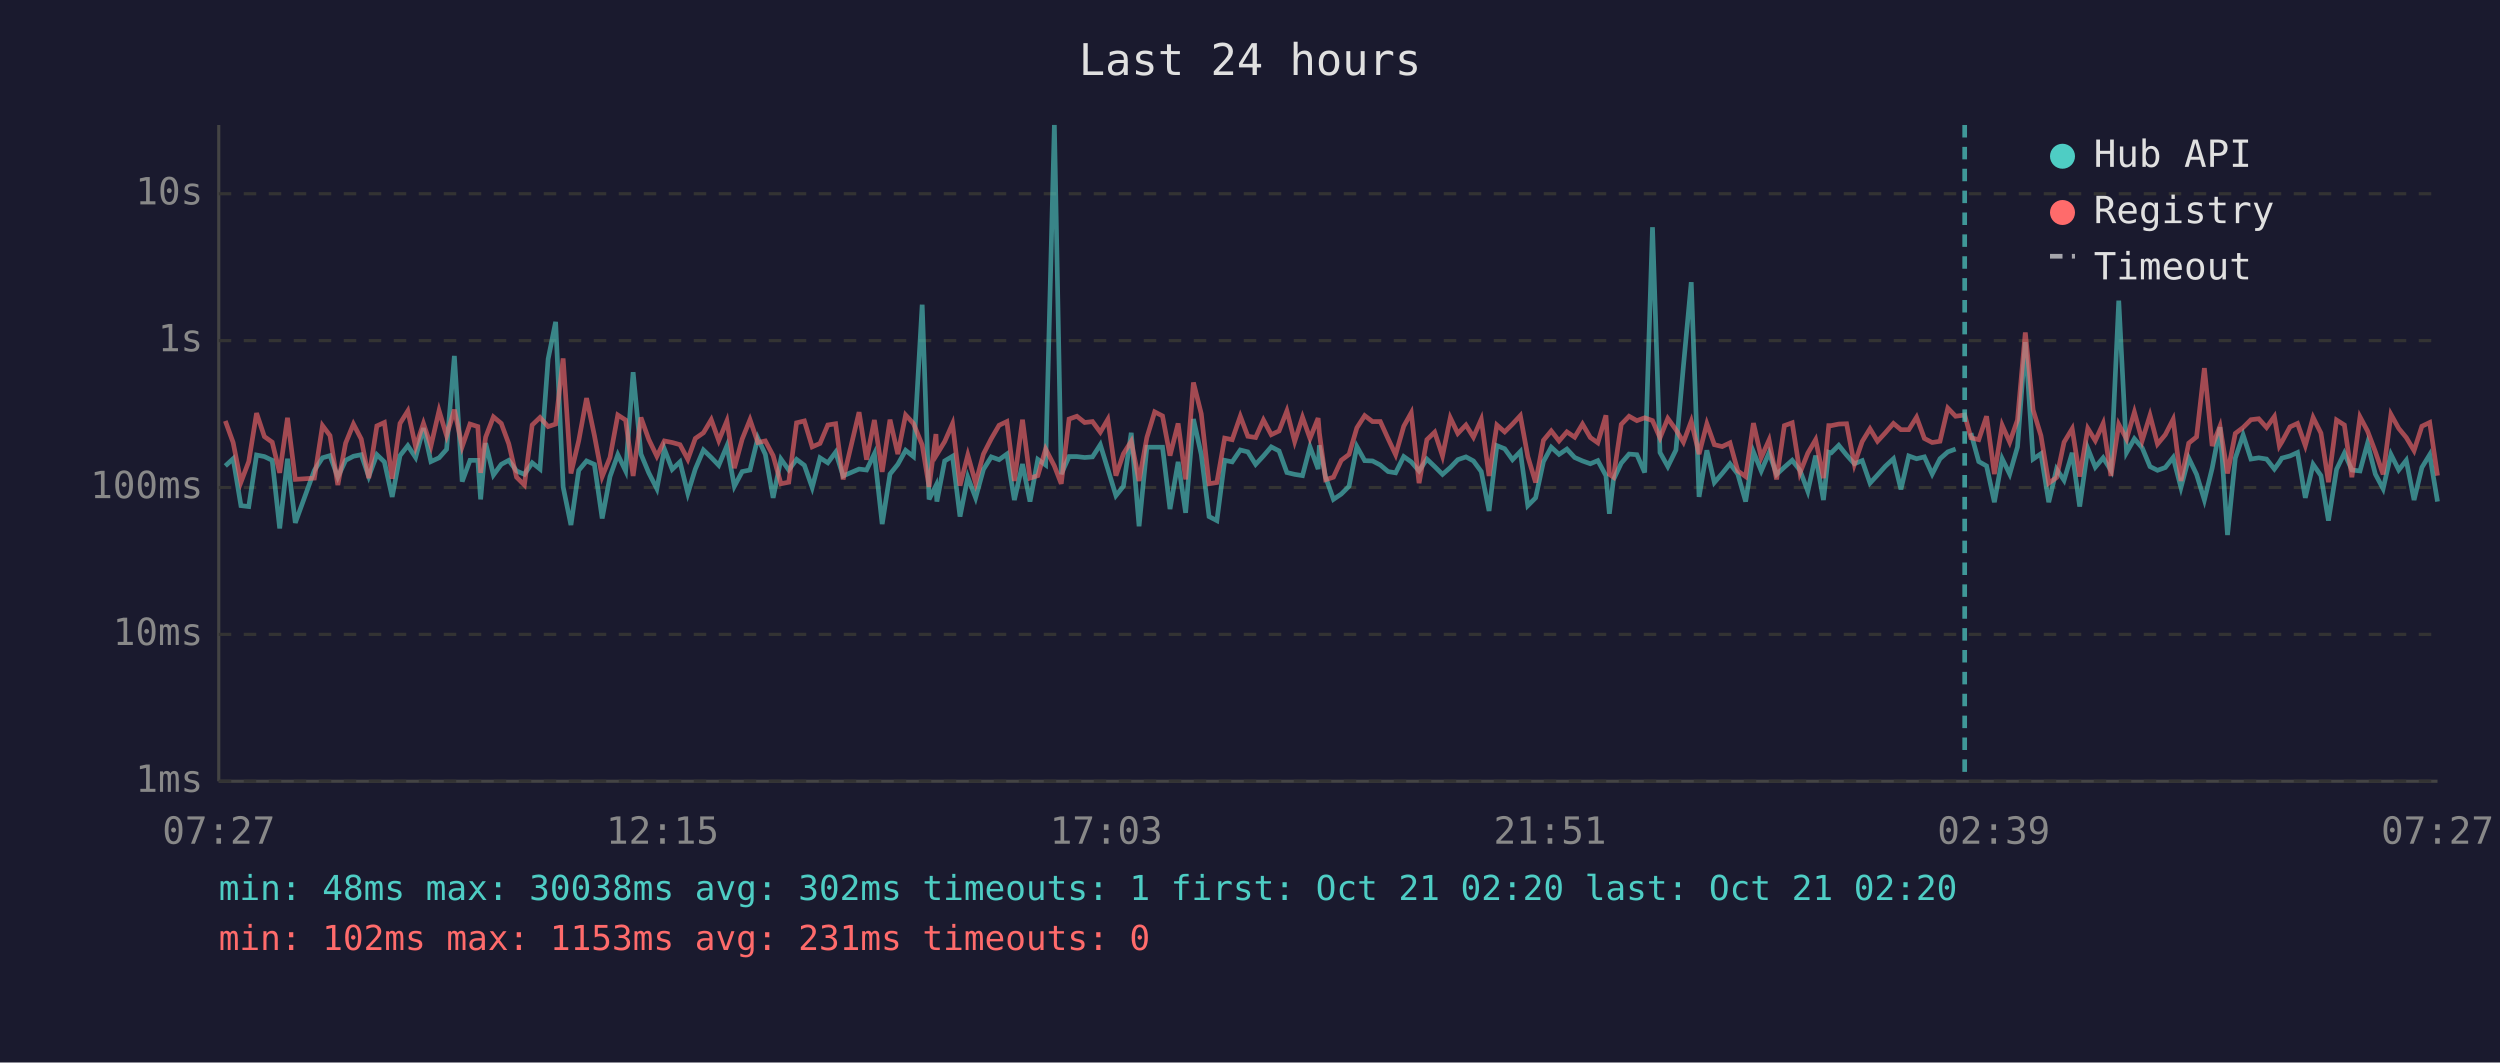
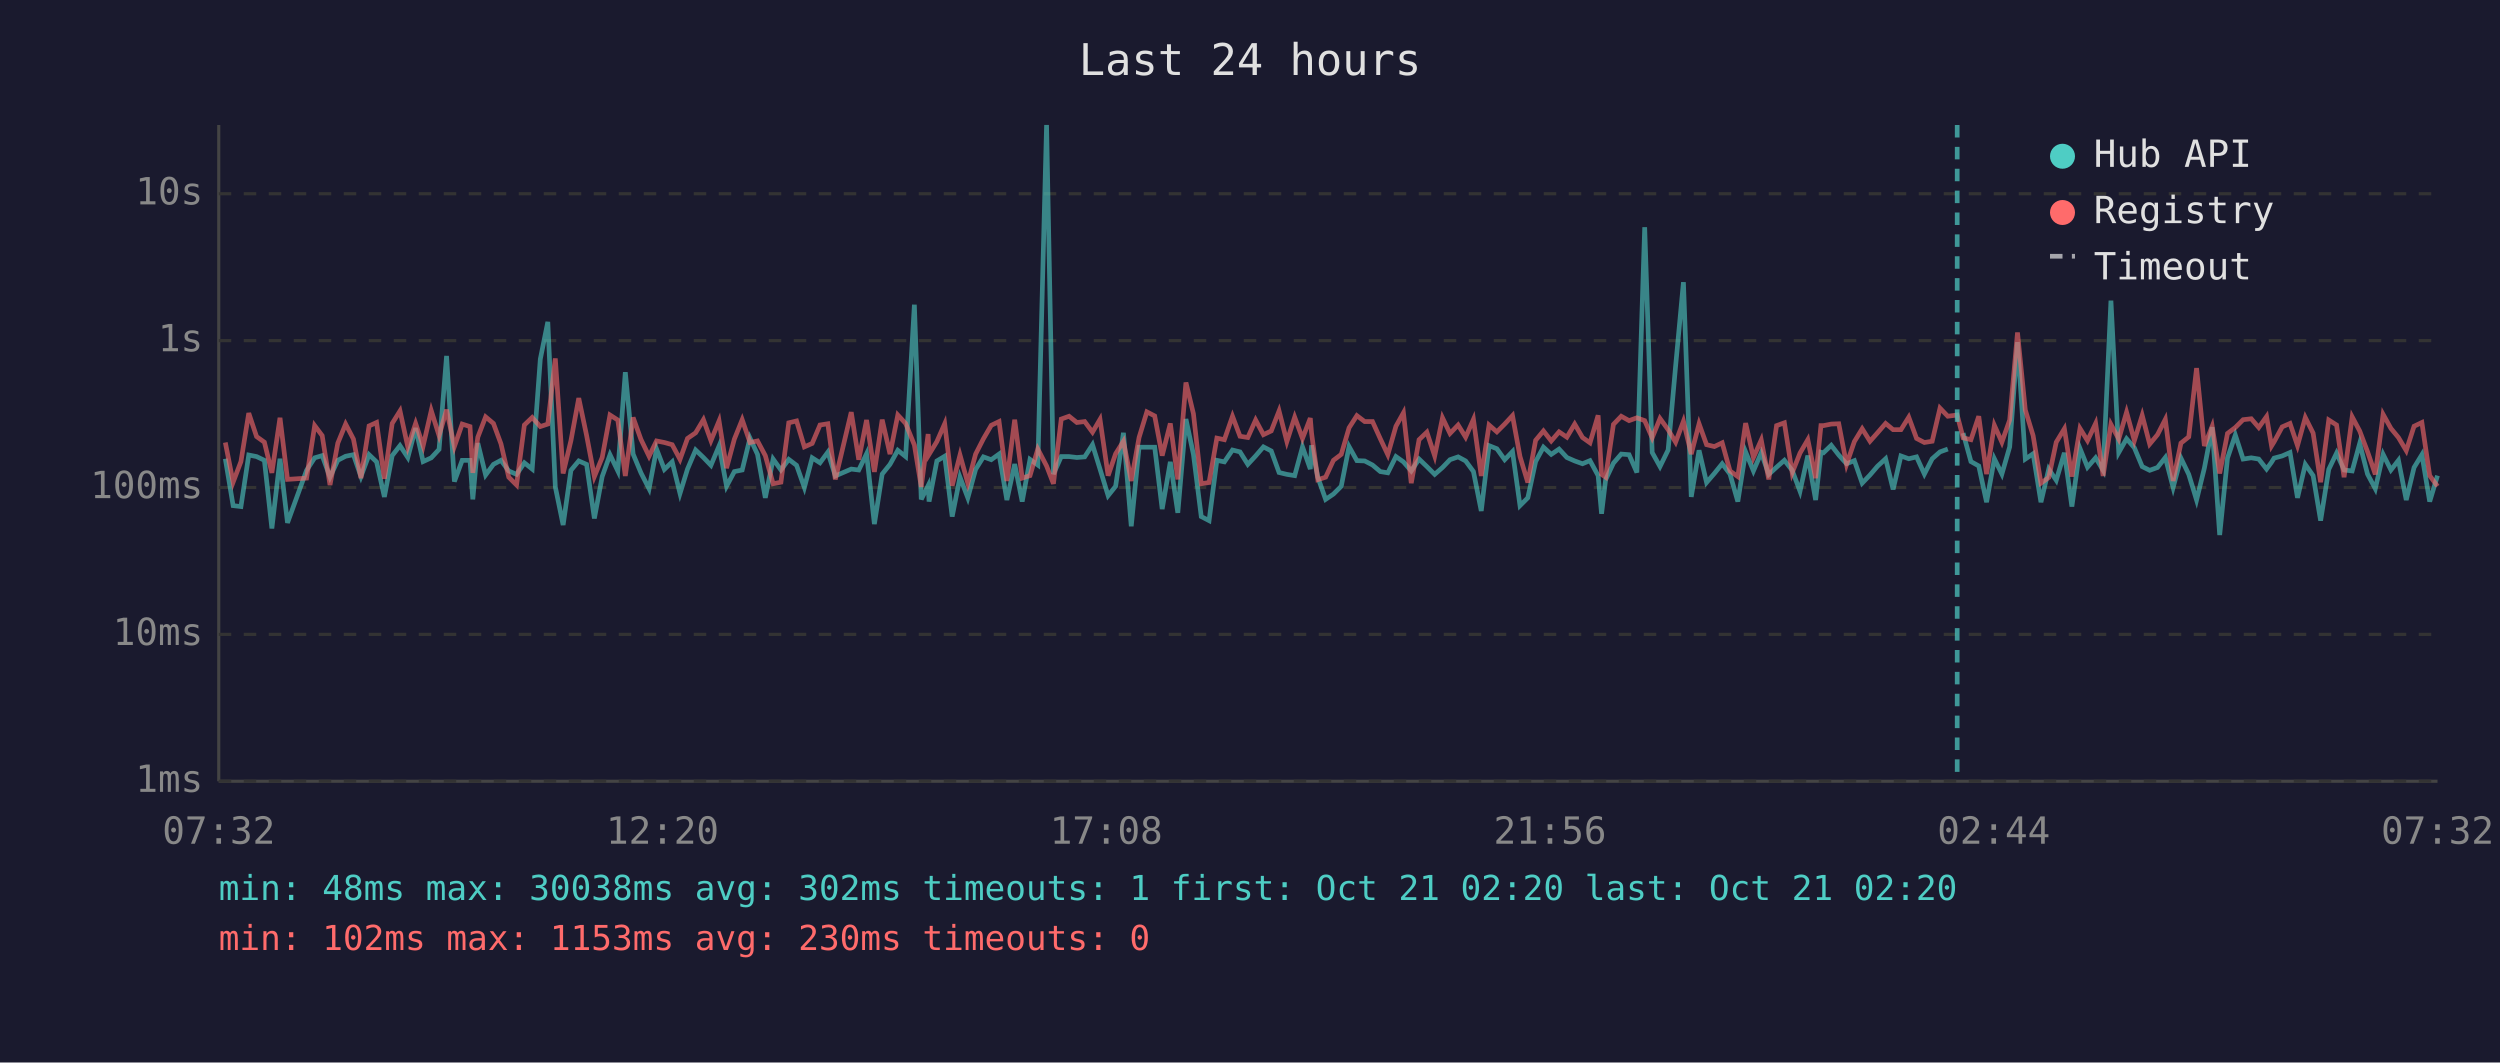
<svg xmlns="http://www.w3.org/2000/svg" viewBox="0 0 800 340" font-family="monospace" font-size="12">
  <rect width="800" height="340" fill="#1a1a2e" />
  <text x="400" y="24" fill="#e0e0e0" font-size="14" text-anchor="middle">Last 24 hours</text>
  <line x1="70" y1="40" x2="70" y2="250" stroke="#444" stroke-width="1" />
  <line x1="70" y1="250" x2="780" y2="250" stroke="#444" stroke-width="1" />
  <line x1="70" y1="250" x2="780" y2="250" stroke="#333" stroke-width="1" stroke-dasharray="4" />
  <text x="65" y="250" fill="#888" text-anchor="end" dominant-baseline="middle">1ms</text>
  <line x1="70" y1="203" x2="780" y2="203" stroke="#333" stroke-width="1" stroke-dasharray="4" />
  <text x="65" y="203" fill="#888" text-anchor="end" dominant-baseline="middle">10ms</text>
  <line x1="70" y1="156" x2="780" y2="156" stroke="#333" stroke-width="1" stroke-dasharray="4" />
  <text x="65" y="156" fill="#888" text-anchor="end" dominant-baseline="middle">100ms</text>
  <line x1="70" y1="109" x2="780" y2="109" stroke="#333" stroke-width="1" stroke-dasharray="4" />
  <text x="65" y="109" fill="#888" text-anchor="end" dominant-baseline="middle">1s</text>
  <line x1="70" y1="62" x2="780" y2="62" stroke="#333" stroke-width="1" stroke-dasharray="4" />
  <text x="65" y="62" fill="#888" text-anchor="end" dominant-baseline="middle">10s</text>
-   <text x="70" y="270" fill="#888" text-anchor="middle">07:27</text>
-   <text x="212" y="270" fill="#888" text-anchor="middle">12:15</text>
-   <text x="354" y="270" fill="#888" text-anchor="middle">17:03</text>
-   <text x="496" y="270" fill="#888" text-anchor="middle">21:51</text>
-   <text x="638" y="270" fill="#888" text-anchor="middle">02:39</text>
-   <text x="780" y="270" fill="#888" text-anchor="middle">07:27</text>
-   <polyline points="72.1,149.1 74.6,146.8 77.1,161.8 79.6,162.1 82.1,145.6 84.6,146.1 87.1,147.3 89.5,169.1 92.0,146.8 94.5,167.3 100.6,150.5 103.2,146.5 105.6,145.8 108.1,152.7 110.6,147.3 113.1,146.0 115.6,145.5 118.0,152.5 120.6,145.5 123.0,147.8 125.5,159.0 128.0,145.8 130.5,142.6 133.0,146.4 135.5,137.0 137.9,147.7 140.5,146.5 142.9,143.8 145.4,113.9 147.9,154.1 150.4,147.3 152.9,147.3 153.8,159.8 155.4,141.8 157.9,152.0 160.4,148.6 162.8,147.3 165.3,150.7 167.8,151.8 170.3,148.1 172.8,150.1 175.4,114.9 177.8,103.0 180.2,155.8 182.7,168.0 185.2,150.5 187.7,147.5 190.2,148.6 192.7,165.9 195.2,152.5 197.7,145.5 200.2,150.7 202.6,119.1 205.1,145.3 207.6,151.3 210.2,156.4 212.6,143.7 215.1,150.2 217.6,147.8 220.1,157.9 222.5,150.1 225.1,144.0 227.6,146.4 230.0,148.9 232.6,142.7 235.0,155.6 237.5,150.9 240.0,150.4 242.5,140.2 244.9,145.4 247.4,159.3 249.9,146.9 252.4,150.4 254.9,147.0 257.4,148.9 259.9,156.0 262.4,146.5 264.9,148.1 267.4,144.7 269.8,152.3 274.9,150.1 277.3,150.4 279.8,145.2 282.3,167.7 284.8,151.7 287.3,148.6 289.8,144.1 292.3,146.1 295.1,97.5 297.3,159.8 299.5,155.4 299.8,160.5 302.3,147.5 304.8,146.0 307.2,165.3 309.7,152.7 312.2,159.3 314.7,150.2 317.2,146.2 319.7,147.1 322.2,145.3 324.6,160.0 327.2,148.5 329.6,160.5 332.1,147.0 334.6,148.8 337.4,40.0 339.6,151.7 342.1,146.1 344.6,146.1 347.1,146.4 349.6,146.2 352.1,142.3 354.5,150.1 357.1,158.6 359.5,155.6 362.0,138.5 364.5,168.4 367.0,143.1 369.5,143.1 372.0,143.1 374.4,162.9 377.0,147.8 379.4,164.1 381.9,134.1 384.4,145.4 386.9,165.3 389.4,166.6 391.9,147.3 394.3,147.8 396.9,144.0 399.3,144.6 401.8,148.6 404.3,145.9 406.8,143.0 409.3,144.3 411.8,151.2 414.3,151.8 416.8,152.2 419.2,143.0 421.8,150.1 422.2,142.5 424.2,152.7 426.7,159.8 429.2,158.1 431.7,155.6 434.2,142.9 436.7,147.4 439.2,147.5 441.7,148.8 444.2,150.9 446.6,151.3 449.2,146.1 451.6,147.8 454.1,150.7 456.6,146.9 459.1,149.3 461.6,151.8 464.1,149.6 466.5,147.1 469.1,146.2 471.5,147.5 474.0,150.9 476.5,163.5 479.0,142.6 481.5,143.6 484.0,147.1 486.5,144.5 488.9,161.8 491.4,159.3 493.9,147.7 496.4,143.1 498.9,145.4 501.4,143.7 503.9,146.4 506.4,147.5 508.9,148.4 511.3,147.4 513.9,152.2 515.0,164.4 516.3,153.5 518.8,148.2 521.3,145.3 523.8,145.5 526.3,151.2 528.8,72.7 531.2,144.8 533.7,149.3 536.3,144.0 538.7,117.1 541.2,90.3 543.7,159.0 546.2,144.1 548.6,154.4 551.1,151.5 553.6,148.4 556.1,151.7 558.6,160.5 561.1,144.6 563.6,150.7 566.1,144.9 568.5,151.8 571.0,149.5 573.5,147.3 576.0,150.5 578.5,157.2 581.0,145.8 583.5,160.0 585.2,144.7 586.0,144.9 588.4,142.5 590.9,145.6 593.4,148.4 595.9,147.4 598.4,154.6 600.8,152.0 603.3,149.2 605.9,146.8 608.3,156.6 610.8,145.9 613.3,146.8 615.8,146.2 618.3,151.7 620.8,146.8 623.3,144.6 625.8,143.7" fill="none" stroke="#4ecdc4" stroke-width="1.5" opacity="0.6" />
-   <polyline points="630.7,138.6 633.2,147.7 635.7,149.1 638.2,160.7 640.7,146.8 643.1,151.7 645.6,143.0 648.1,109.5 650.6,146.9 653.1,145.2 655.6,160.7 658.1,150.1 660.5,153.7 663.1,144.9 665.5,162.1 668.1,143.5 670.5,149.5 673.0,146.5 675.5,150.5 678.0,96.2 680.5,144.8 683.0,140.4 685.5,143.3 688.0,149.3 690.4,150.5 692.9,149.6 695.4,146.4 697.9,156.0 700.4,146.6 702.9,151.8 705.4,160.0 707.9,149.8 710.4,136.7 712.8,171.2 715.3,146.6 717.8,139.2 720.3,146.9 722.8,146.5 725.3,146.9 727.8,150.1 729.4,147.9 730.2,146.6 732.8,145.9 735.2,144.8 737.7,159.3 740.2,148.6 742.7,152.2 745.1,166.6 747.7,150.2 750.2,145.0 752.6,150.4 755.2,150.7 757.6,141.9 760.1,151.7 762.6,156.4 765.1,145.4 767.6,150.4 770.0,147.3 772.5,160.0 775.0,149.6 777.5,145.5 780.0,160.5" fill="none" stroke="#4ecdc4" stroke-width="1.5" opacity="0.6" />
-   <polyline points="72.1,134.7 74.6,141.6 77.1,154.3 79.6,147.7 82.1,132.2 84.6,139.7 87.1,141.5 89.5,151.3 92.0,133.7 94.5,153.4 100.6,153.0 103.2,136.2 105.6,139.4 108.1,155.2 110.6,141.8 113.1,135.7 115.6,140.5 118.0,153.0 120.6,136.3 123.0,135.2 125.5,153.2 128.0,135.5 130.5,131.5 133.0,143.0 135.5,135.5 137.9,142.7 140.5,131.4 142.9,139.4 145.4,131.1 147.9,142.9 150.4,135.7 152.9,136.5 153.8,151.3 155.4,139.9 157.9,133.4 160.4,135.5 162.8,142.0 165.3,152.7 167.8,155.2 170.3,136.0 172.8,133.6 175.4,136.5 177.8,135.7 180.2,114.7 182.7,151.5 185.2,141.0 187.7,127.4 190.2,139.3 192.7,152.5 195.2,146.4 197.7,132.8 200.2,134.4 202.6,152.3 205.1,133.6 207.6,140.6 210.2,146.0 212.6,141.1 215.1,141.6 217.6,142.3 220.1,147.0 222.5,140.3 225.1,138.5 227.6,134.3 230.0,141.0 232.6,134.7 235.0,149.8 237.5,140.5 240.0,134.3 242.5,141.6 244.9,141.1 247.4,145.8 249.9,154.8 252.4,154.3 254.9,135.3 257.4,134.7 259.9,143.0 262.4,141.9 264.9,136.0 267.4,135.6 269.8,153.4 274.9,131.9 277.3,147.1 279.8,134.4 282.3,151.0 284.8,134.3 287.3,145.3 289.8,132.8 292.3,135.5 295.1,142.4 297.3,155.8 299.5,138.9 299.8,145.4 302.3,141.3 304.8,135.6 307.2,155.4 309.7,145.6 312.2,154.6 314.7,145.3 317.2,140.4 319.7,136.1 322.2,134.9 324.6,153.9 327.2,134.3 329.6,153.0 332.1,152.2 334.6,143.7 337.4,149.1 339.6,154.8 342.1,134.1 344.6,133.2 347.1,135.2 349.6,134.9 352.1,138.3 354.5,134.2 357.1,152.2 359.5,145.2 362.0,141.2 364.5,153.9 367.0,140.0 369.5,131.8 372.0,133.1 374.4,145.8 377.0,135.5 379.4,153.4 381.9,122.4 384.4,132.4 386.9,154.8 389.4,154.4 391.9,140.2 394.3,140.7 396.9,133.2 399.3,139.6 401.8,140.0 404.3,134.4 406.8,139.1 409.3,137.9 411.8,131.5 414.3,141.3 416.8,133.5 419.2,140.3 421.8,133.8 422.2,138.6 424.2,153.5 426.7,152.7 429.2,147.3 431.7,145.4 434.2,136.9 436.7,133.0 439.2,134.9 441.7,134.9 444.2,140.4 446.6,145.5 449.2,136.4 451.6,132.1 454.1,154.6 456.6,140.7 459.1,138.3 461.6,145.9 464.1,133.7 466.5,138.7 469.1,136.0 471.5,139.9 474.0,134.2 476.5,152.3 479.0,136.0 481.5,138.2 484.0,135.7 486.5,133.0 488.9,146.1 491.4,154.4 493.9,140.9 496.4,137.9 498.9,141.1 501.4,138.2 503.9,139.9 506.4,135.7 508.9,140.0 511.3,141.7 513.9,132.9 515.0,151.8 516.3,152.7 518.8,135.8 521.3,133.2 523.8,134.6 526.3,133.7 528.8,134.6 531.2,140.1 533.7,133.9 536.3,137.5 538.7,141.5 541.2,134.8 543.7,145.3 546.2,135.6 548.6,142.3 551.1,142.9 553.6,141.7 556.1,150.7 558.6,152.5 561.1,135.4 563.6,146.4 566.1,140.8 568.5,153.4 571.0,136.2 573.5,135.3 576.0,151.3 578.5,145.0 581.0,140.7 583.5,153.0 585.2,136.2 586.0,136.2 588.4,135.7 590.9,135.6 593.4,148.6 595.9,141.3 598.4,137.2 600.8,141.2 603.3,138.5 605.9,135.5 608.3,137.5 610.8,137.5 613.3,133.5 615.8,140.3 618.3,141.6 620.8,141.2 623.3,130.6 625.8,133.2 628.7,132.8 630.7,140.1 633.2,140.7 635.7,133.2 638.2,151.7 640.7,136.1 643.1,141.5 645.6,134.4 648.1,106.4 650.6,131.2 653.1,139.4 655.6,154.6 658.1,152.8 660.5,141.5 663.1,137.2 665.5,152.5 668.1,137.1 670.5,141.0 673.0,135.5 675.5,152.3 678.0,135.8 680.5,140.5 683.0,131.9 685.5,141.0 688.0,132.9 690.4,142.1 692.9,139.1 695.4,134.2 697.9,153.9 700.4,141.8 702.9,139.8 705.4,117.8 707.9,142.7 710.4,136.4 712.8,151.5 715.3,138.7 717.8,136.8 720.3,134.3 722.8,134.0 725.3,136.8 727.8,133.3 729.4,142.7 730.2,141.4 732.8,136.6 735.2,135.5 737.7,142.6 740.2,133.6 742.7,138.6 745.1,154.3 747.7,134.4 750.2,136.0 752.6,152.7 755.2,133.4 757.6,137.9 760.1,144.5 762.6,151.8 765.1,132.6 767.6,137.1 770.0,140.0 772.5,144.2 775.0,136.4 777.5,135.2 780.0,152.2" fill="none" stroke="#ff6b6b" stroke-width="1.5" opacity="0.6" />
-   <line x1="628.7" y1="40" x2="628.7" y2="250" stroke="#4ecdc4" stroke-width="1.5" stroke-dasharray="4,3" opacity="0.7" />
+   <text x="70" y="270" fill="#888" text-anchor="middle">07:32</text>
+   <text x="212" y="270" fill="#888" text-anchor="middle">12:20</text>
+   <text x="354" y="270" fill="#888" text-anchor="middle">17:08</text>
+   <text x="496" y="270" fill="#888" text-anchor="middle">21:56</text>
+   <text x="638" y="270" fill="#888" text-anchor="middle">02:44</text>
+   <text x="780" y="270" fill="#888" text-anchor="middle">07:32</text>
+   <polyline points="72.1,146.8 74.6,161.8 77.1,162.1 79.6,145.6 82.1,146.1 84.6,147.3 87.0,169.1 89.6,146.8 92.0,167.3 98.1,150.5 100.7,146.5 103.1,145.8 105.6,152.7 108.1,147.3 110.6,146.0 113.1,145.5 115.5,152.5 118.1,145.5 120.5,147.8 123.0,159.0 125.5,145.8 128.0,142.6 130.5,146.4 133.0,137.0 135.4,147.7 138.0,146.5 140.5,143.8 142.9,113.9 145.4,154.1 147.9,147.3 150.4,147.3 151.3,159.8 152.9,141.8 155.4,152.0 157.9,148.6 160.3,147.3 162.8,150.7 165.3,151.8 167.8,148.1 170.3,150.1 172.9,114.9 175.3,103.0 177.7,155.8 180.2,168.0 182.7,150.5 185.2,147.5 187.7,148.6 190.2,165.9 192.7,152.5 195.2,145.5 197.7,150.7 200.1,119.1 202.6,145.3 205.1,151.3 207.7,156.4 210.1,143.7 212.6,150.2 215.1,147.8 217.6,157.9 220.0,150.1 222.6,144.0 225.1,146.4 227.5,148.9 230.1,142.7 232.5,155.6 235.0,150.9 237.5,150.4 240.0,140.2 242.4,145.4 244.9,159.3 247.4,146.9 249.9,150.4 252.4,147.0 254.9,148.9 257.4,156.0 259.9,146.5 262.4,148.1 264.9,144.7 267.3,152.3 272.4,150.1 274.8,150.4 277.3,145.2 279.8,167.7 282.3,151.7 284.8,148.6 287.3,144.1 289.8,146.1 292.6,97.5 294.8,159.8 297.0,155.4 297.3,160.5 299.8,147.5 302.3,146.0 304.7,165.3 307.2,152.7 309.7,159.3 312.2,150.2 314.7,146.2 317.2,147.1 319.7,145.3 322.2,160.0 324.7,148.5 327.1,160.5 329.6,147.0 332.1,148.8 334.9,40.0 337.1,151.7 339.6,146.1 342.1,146.1 344.6,146.4 347.1,146.2 349.6,142.3 352.0,150.1 354.6,158.6 357.0,155.6 359.5,138.5 362.0,168.4 364.5,143.1 367.0,143.1 369.5,143.1 371.9,162.9 374.5,147.8 376.9,164.1 379.5,134.1 381.9,145.4 384.4,165.3 386.9,166.6 389.4,147.3 391.8,147.8 394.4,144.0 396.8,144.6 399.3,148.6 401.8,145.9 404.3,143.0 406.8,144.3 409.3,151.2 411.8,151.8 414.3,152.2 416.8,143.0 419.3,150.1 419.7,142.5 421.7,152.7 424.2,159.8 426.7,158.1 429.2,155.6 431.7,142.9 434.2,147.4 436.7,147.5 439.2,148.8 441.7,150.9 444.1,151.3 446.7,146.1 449.1,147.8 451.6,150.7 454.1,146.9 456.6,149.3 459.1,151.8 461.6,149.6 464.0,147.1 466.6,146.2 469.0,147.5 471.5,150.9 474.0,163.5 476.5,142.6 479.0,143.6 481.5,147.1 484.0,144.5 486.4,161.8 488.9,159.3 491.4,147.7 493.9,143.1 496.4,145.4 498.9,143.7 501.4,146.4 503.9,147.5 506.4,148.4 508.8,147.4 511.4,152.2 512.5,164.4 513.8,153.5 516.3,148.2 518.8,145.3 521.3,145.5 523.8,151.2 526.3,72.7 528.7,144.8 531.2,149.3 533.8,144.0 536.2,117.1 538.7,90.3 541.2,159.0 543.7,144.1 546.1,154.4 548.6,151.5 551.1,148.4 553.6,151.7 556.1,160.5 558.6,144.6 561.1,150.7 563.6,144.9 566.0,151.8 568.5,149.5 571.0,147.3 573.5,150.5 576.0,157.2 578.5,145.8 581.0,160.0 582.7,144.7 583.5,144.9 586.0,142.5 588.4,145.6 590.9,148.4 593.4,147.4 595.9,154.6 598.4,152.0 600.8,149.2 603.4,146.8 605.8,156.6 608.3,145.9 610.8,146.8 613.3,146.2 615.8,151.7 618.3,146.8 620.8,144.6 623.3,143.7" fill="none" stroke="#4ecdc4" stroke-width="1.5" opacity="0.6" />
+   <polyline points="628.2,138.6 630.7,147.7 633.2,149.1 635.7,160.7 638.2,146.8 640.6,151.7 643.1,143.0 645.6,109.5 648.1,146.9 650.6,145.2 653.1,160.7 655.6,150.1 658.0,153.7 660.6,144.9 663.0,162.1 665.6,143.5 668.0,149.5 670.6,146.5 673.0,150.5 675.5,96.2 678.0,144.8 680.5,140.4 683.0,143.3 685.5,149.3 687.9,150.5 690.4,149.6 692.9,146.4 695.4,156.0 697.9,146.6 700.4,151.8 702.9,160.0 705.4,149.8 707.9,136.7 710.3,171.2 712.8,146.6 715.3,139.2 717.8,146.9 720.4,146.5 722.8,146.9 725.3,150.1 726.9,147.9 727.7,146.6 730.3,145.9 732.8,144.8 735.2,159.3 737.7,148.6 740.2,152.2 742.6,166.6 745.2,150.2 747.7,145.0 750.1,150.4 752.7,150.7 755.1,141.9 757.6,151.7 760.1,156.4 762.6,145.4 765.1,150.4 767.5,147.3 770.0,160.0 772.5,149.6 775.0,145.5 777.5,160.5 780.0,152.2" fill="none" stroke="#4ecdc4" stroke-width="1.5" opacity="0.6" />
+   <polyline points="72.1,141.6 74.6,154.3 77.1,147.7 79.6,132.2 82.1,139.7 84.6,141.5 87.0,151.3 89.6,133.7 92.0,153.4 98.1,153.0 100.7,136.2 103.1,139.4 105.6,155.2 108.1,141.8 110.6,135.7 113.1,140.5 115.5,153.0 118.1,136.3 120.5,135.2 123.0,153.2 125.5,135.5 128.0,131.5 130.5,143.0 133.0,135.5 135.4,142.7 138.0,131.4 140.5,139.4 142.9,131.1 145.4,142.9 147.9,135.7 150.4,136.5 151.3,151.3 152.9,139.9 155.4,133.4 157.9,135.5 160.3,142.0 162.8,152.7 165.3,155.2 167.8,136.0 170.3,133.6 172.9,136.5 175.3,135.7 177.7,114.7 180.2,151.5 182.7,141.0 185.2,127.4 187.7,139.3 190.2,152.5 192.7,146.4 195.2,132.8 197.7,134.4 200.1,152.3 202.6,133.6 205.1,140.6 207.7,146.0 210.1,141.1 212.6,141.6 215.1,142.3 217.6,147.0 220.0,140.3 222.6,138.5 225.1,134.3 227.5,141.0 230.1,134.7 232.5,149.8 235.0,140.5 237.5,134.3 240.0,141.6 242.4,141.1 244.9,145.8 247.4,154.8 249.9,154.3 252.4,135.3 254.9,134.7 257.4,143.0 259.9,141.9 262.4,136.0 264.9,135.6 267.3,153.4 272.4,131.9 274.8,147.1 277.3,134.4 279.8,151.0 282.3,134.3 284.8,145.3 287.3,132.8 289.8,135.5 292.6,142.4 294.8,155.8 297.0,138.9 297.3,145.4 299.8,141.3 302.3,135.6 304.7,155.4 307.2,145.6 309.7,154.6 312.2,145.3 314.7,140.4 317.2,136.1 319.7,134.9 322.2,153.9 324.7,134.3 327.1,153.0 329.6,152.2 332.1,143.7 334.9,149.1 337.1,154.8 339.6,134.1 342.1,133.2 344.6,135.2 347.1,134.9 349.6,138.3 352.0,134.2 354.6,152.2 357.0,145.2 359.5,141.2 362.0,153.9 364.5,140.0 367.0,131.8 369.5,133.1 371.9,145.8 374.5,135.5 376.9,153.4 379.5,122.4 381.9,132.4 384.4,154.8 386.9,154.4 389.4,140.2 391.8,140.7 394.4,133.2 396.8,139.6 399.3,140.0 401.8,134.4 404.3,139.1 406.8,137.9 409.3,131.5 411.8,141.3 414.3,133.5 416.8,140.3 419.3,133.8 419.7,138.6 421.7,153.5 424.2,152.7 426.7,147.3 429.2,145.4 431.7,136.9 434.2,133.0 436.7,134.9 439.2,134.9 441.7,140.4 444.1,145.5 446.7,136.4 449.1,132.1 451.6,154.6 454.1,140.7 456.6,138.3 459.1,145.9 461.6,133.7 464.0,138.7 466.6,136.0 469.0,139.9 471.5,134.2 474.0,152.3 476.5,136.0 479.0,138.2 481.5,135.7 484.0,133.0 486.4,146.1 488.9,154.4 491.4,140.9 493.9,137.9 496.4,141.1 498.9,138.2 501.4,139.9 503.9,135.7 506.4,140.0 508.8,141.7 511.4,132.9 512.5,151.8 513.8,152.7 516.3,135.8 518.8,133.2 521.3,134.6 523.8,133.7 526.3,134.6 528.7,140.1 531.2,133.9 533.8,137.5 536.2,141.5 538.7,134.8 541.2,145.3 543.7,135.6 546.1,142.3 548.6,142.9 551.1,141.7 553.6,150.7 556.1,152.5 558.6,135.4 561.1,146.4 563.6,140.8 566.0,153.4 568.5,136.2 571.0,135.3 573.5,151.3 576.0,145.0 578.5,140.7 581.0,153.0 582.7,136.2 583.5,136.2 586.0,135.7 588.4,135.6 590.9,148.6 593.4,141.3 595.9,137.2 598.4,141.2 600.8,138.5 603.4,135.5 605.8,137.5 608.3,137.5 610.8,133.5 613.3,140.3 615.8,141.6 618.3,141.2 620.8,130.6 623.3,133.2 626.3,132.8 628.2,140.1 630.7,140.7 633.2,133.2 635.7,151.7 638.2,136.1 640.6,141.5 643.1,134.4 645.6,106.4 648.1,131.2 650.6,139.4 653.1,154.6 655.6,152.8 658.0,141.5 660.6,137.2 663.0,152.5 665.6,137.1 668.0,141.0 670.6,135.5 673.0,152.3 675.5,135.8 678.0,140.5 680.5,131.9 683.0,141.0 685.5,132.9 687.9,142.1 690.4,139.1 692.9,134.2 695.4,153.9 697.9,141.8 700.4,139.8 702.9,117.8 705.4,142.7 707.9,136.4 710.3,151.5 712.8,138.7 715.3,136.8 717.8,134.3 720.4,134.0 722.8,136.8 725.3,133.3 726.9,142.7 727.7,141.4 730.3,136.6 732.8,135.5 735.2,142.6 737.7,133.6 740.2,138.6 742.6,154.3 745.2,134.4 747.7,136.0 750.1,152.7 752.7,133.4 755.1,137.9 757.6,144.5 760.1,151.8 762.6,132.6 765.1,137.1 767.5,140.0 770.0,144.2 772.5,136.4 775.0,135.2 777.5,152.2 780.0,155.6" fill="none" stroke="#ff6b6b" stroke-width="1.5" opacity="0.6" />
+   <line x1="626.3" y1="40" x2="626.3" y2="250" stroke="#4ecdc4" stroke-width="1.5" stroke-dasharray="4,3" opacity="0.7" />
  <circle cx="660" cy="50" r="4" fill="#4ecdc4" />
  <text x="670" y="50" fill="#e0e0e0" dominant-baseline="middle">Hub API</text>
  <circle cx="660" cy="68" r="4" fill="#ff6b6b" />
  <text x="670" y="68" fill="#e0e0e0" dominant-baseline="middle">Registry</text>
  <line x1="656" y1="82" x2="664" y2="82" stroke="#e0e0e0" stroke-width="1.5" stroke-dasharray="4,3" opacity="0.7" />
  <text x="670" y="86" fill="#e0e0e0" dominant-baseline="middle">Timeout</text>
  <text x="70" y="288" fill="#4ecdc4" font-size="11">min: 48ms  max: 30038ms  avg: 302ms  timeouts: 1  first: Oct 21 02:20  last: Oct 21 02:20</text>
-   <text x="70" y="304" fill="#ff6b6b" font-size="11">min: 102ms  max: 1153ms  avg: 231ms  timeouts: 0</text>
+   <text x="70" y="304" fill="#ff6b6b" font-size="11">min: 102ms  max: 1153ms  avg: 230ms  timeouts: 0</text>
</svg>
